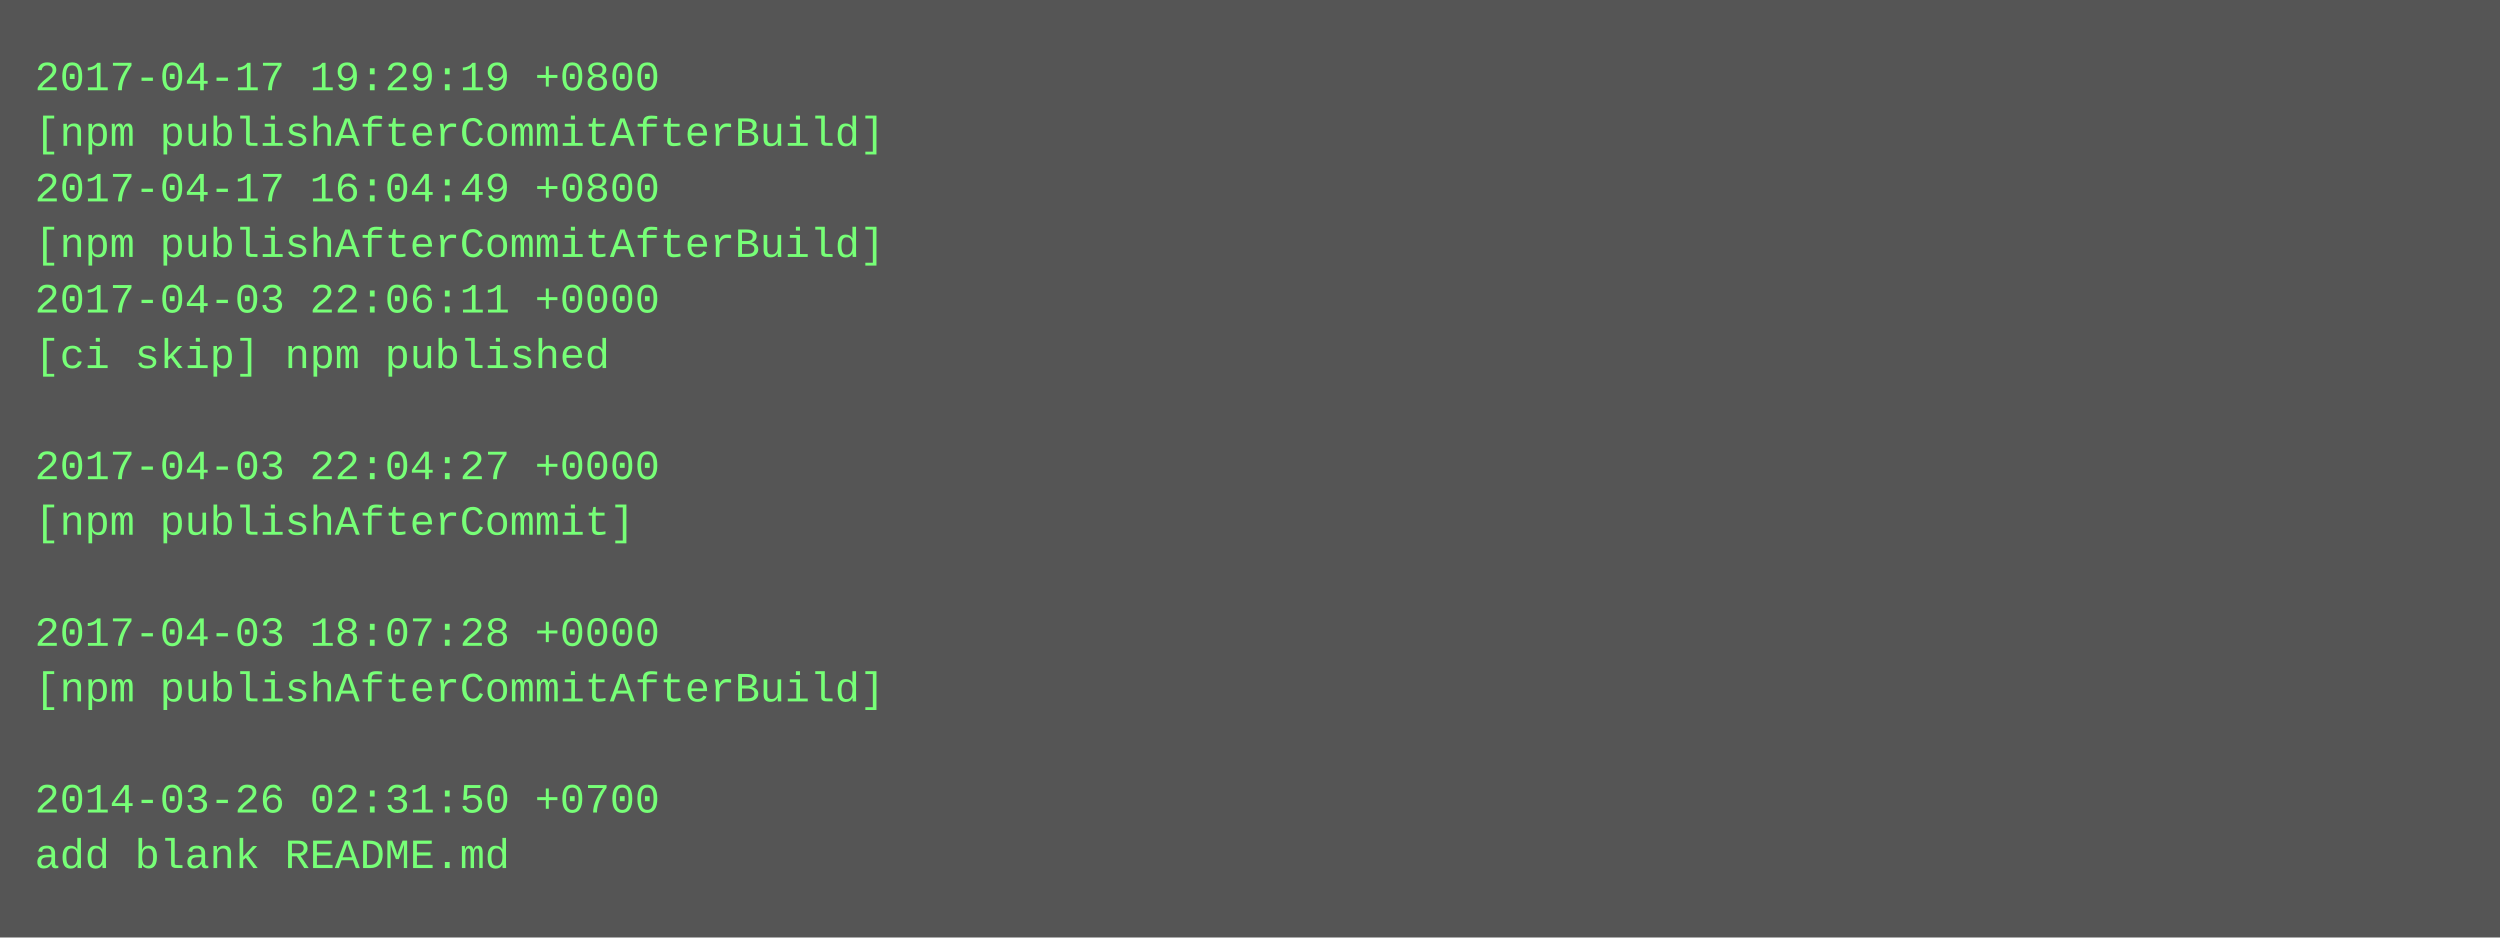
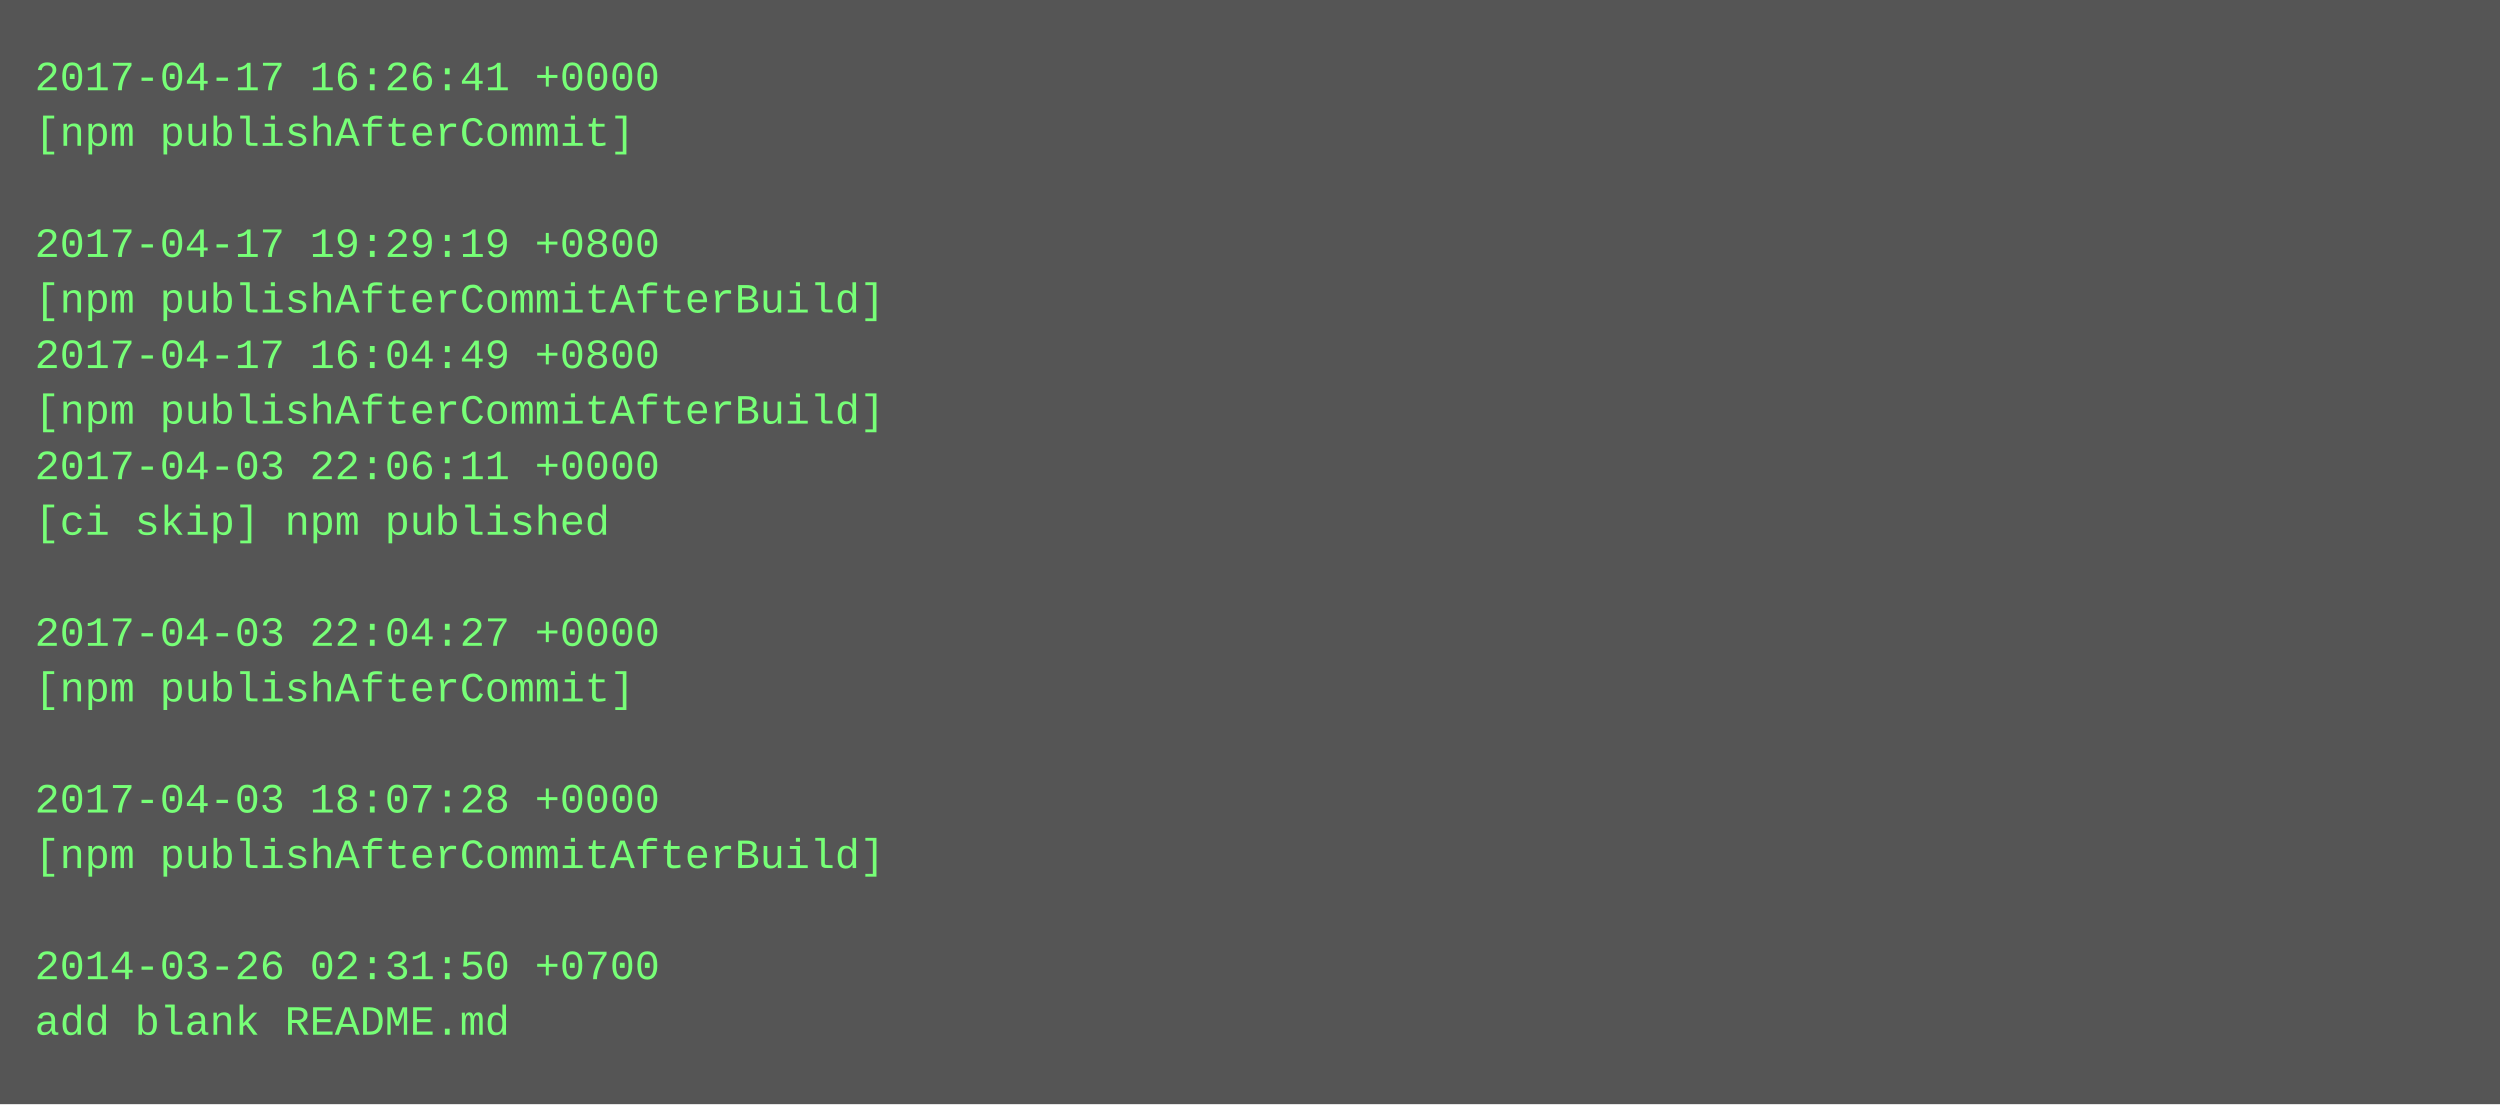
- <svg xmlns="http://www.w3.org/2000/svg" height="270" width="720">
-   <rect height="270" fill="#555" width="720" />
+ <svg xmlns="http://www.w3.org/2000/svg" height="318" width="720">
+   <rect height="318" fill="#555" width="720" />
  <text fill="#7f7" font-family="Courier New" font-size="12" xml:space="preserve">
-     <tspan x="10" y="26">2017-04-17 19:29:19 +0800</tspan>
-     <tspan x="10" y="42">[npm publishAfterCommitAfterBuild]</tspan>
-     <tspan x="10" y="58">2017-04-17 16:04:49 +0800</tspan>
-     <tspan x="10" y="74">[npm publishAfterCommitAfterBuild]</tspan>
-     <tspan x="10" y="90">2017-04-03 22:06:11 +0000</tspan>
-     <tspan x="10" y="106">[ci skip] npm published</tspan>
-     <tspan x="10" y="122" />
-     <tspan x="10" y="138">2017-04-03 22:04:27 +0000</tspan>
-     <tspan x="10" y="154">[npm publishAfterCommit]</tspan>
+     <tspan x="10" y="26">2017-04-17 16:26:41 +0000</tspan>
+     <tspan x="10" y="42">[npm publishAfterCommit]</tspan>
+     <tspan x="10" y="58" />
+     <tspan x="10" y="74">2017-04-17 19:29:19 +0800</tspan>
+     <tspan x="10" y="90">[npm publishAfterCommitAfterBuild]</tspan>
+     <tspan x="10" y="106">2017-04-17 16:04:49 +0800</tspan>
+     <tspan x="10" y="122">[npm publishAfterCommitAfterBuild]</tspan>
+     <tspan x="10" y="138">2017-04-03 22:06:11 +0000</tspan>
+     <tspan x="10" y="154">[ci skip] npm published</tspan>
    <tspan x="10" y="170" />
-     <tspan x="10" y="186">2017-04-03 18:07:28 +0000</tspan>
-     <tspan x="10" y="202">[npm publishAfterCommitAfterBuild]</tspan>
+     <tspan x="10" y="186">2017-04-03 22:04:27 +0000</tspan>
+     <tspan x="10" y="202">[npm publishAfterCommit]</tspan>
    <tspan x="10" y="218" />
-     <tspan x="10" y="234">2014-03-26 02:31:50 +0700</tspan>
-     <tspan x="10" y="250">add blank README.md</tspan>
+     <tspan x="10" y="234">2017-04-03 18:07:28 +0000</tspan>
+     <tspan x="10" y="250">[npm publishAfterCommitAfterBuild]</tspan>
+     <tspan x="10" y="266" />
+     <tspan x="10" y="282">2014-03-26 02:31:50 +0700</tspan>
+     <tspan x="10" y="298">add blank README.md</tspan>
  </text>
</svg>
